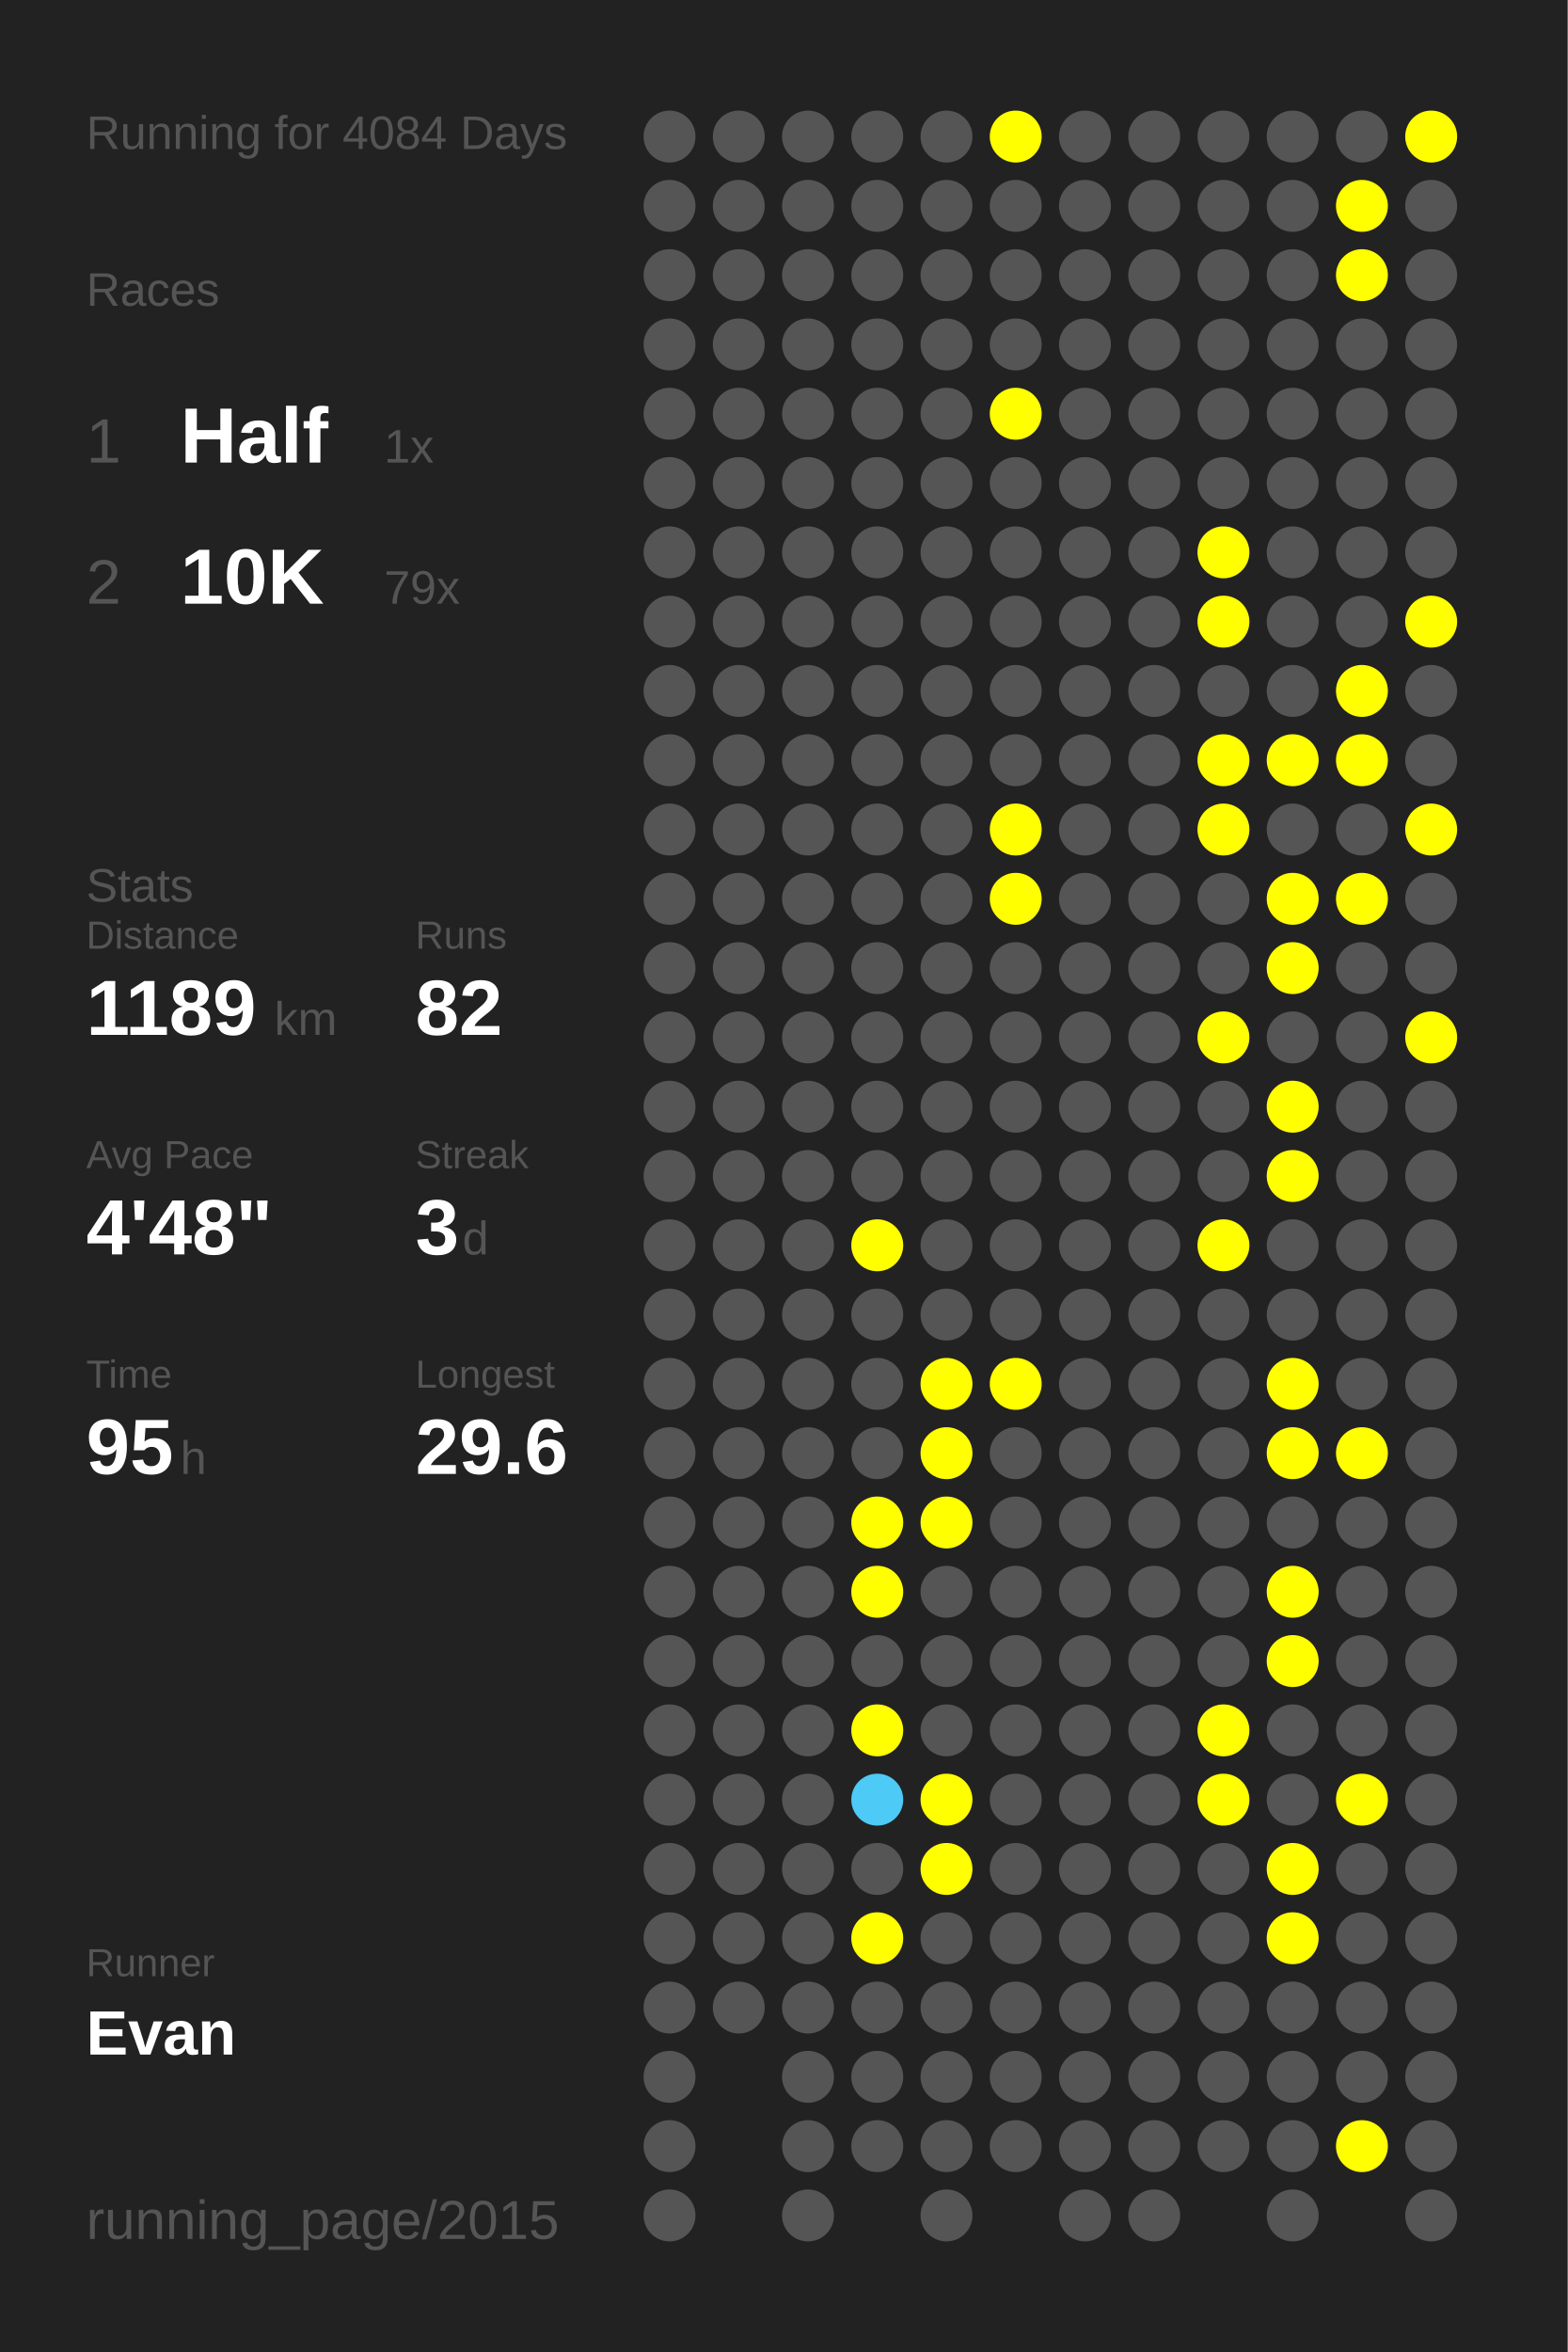
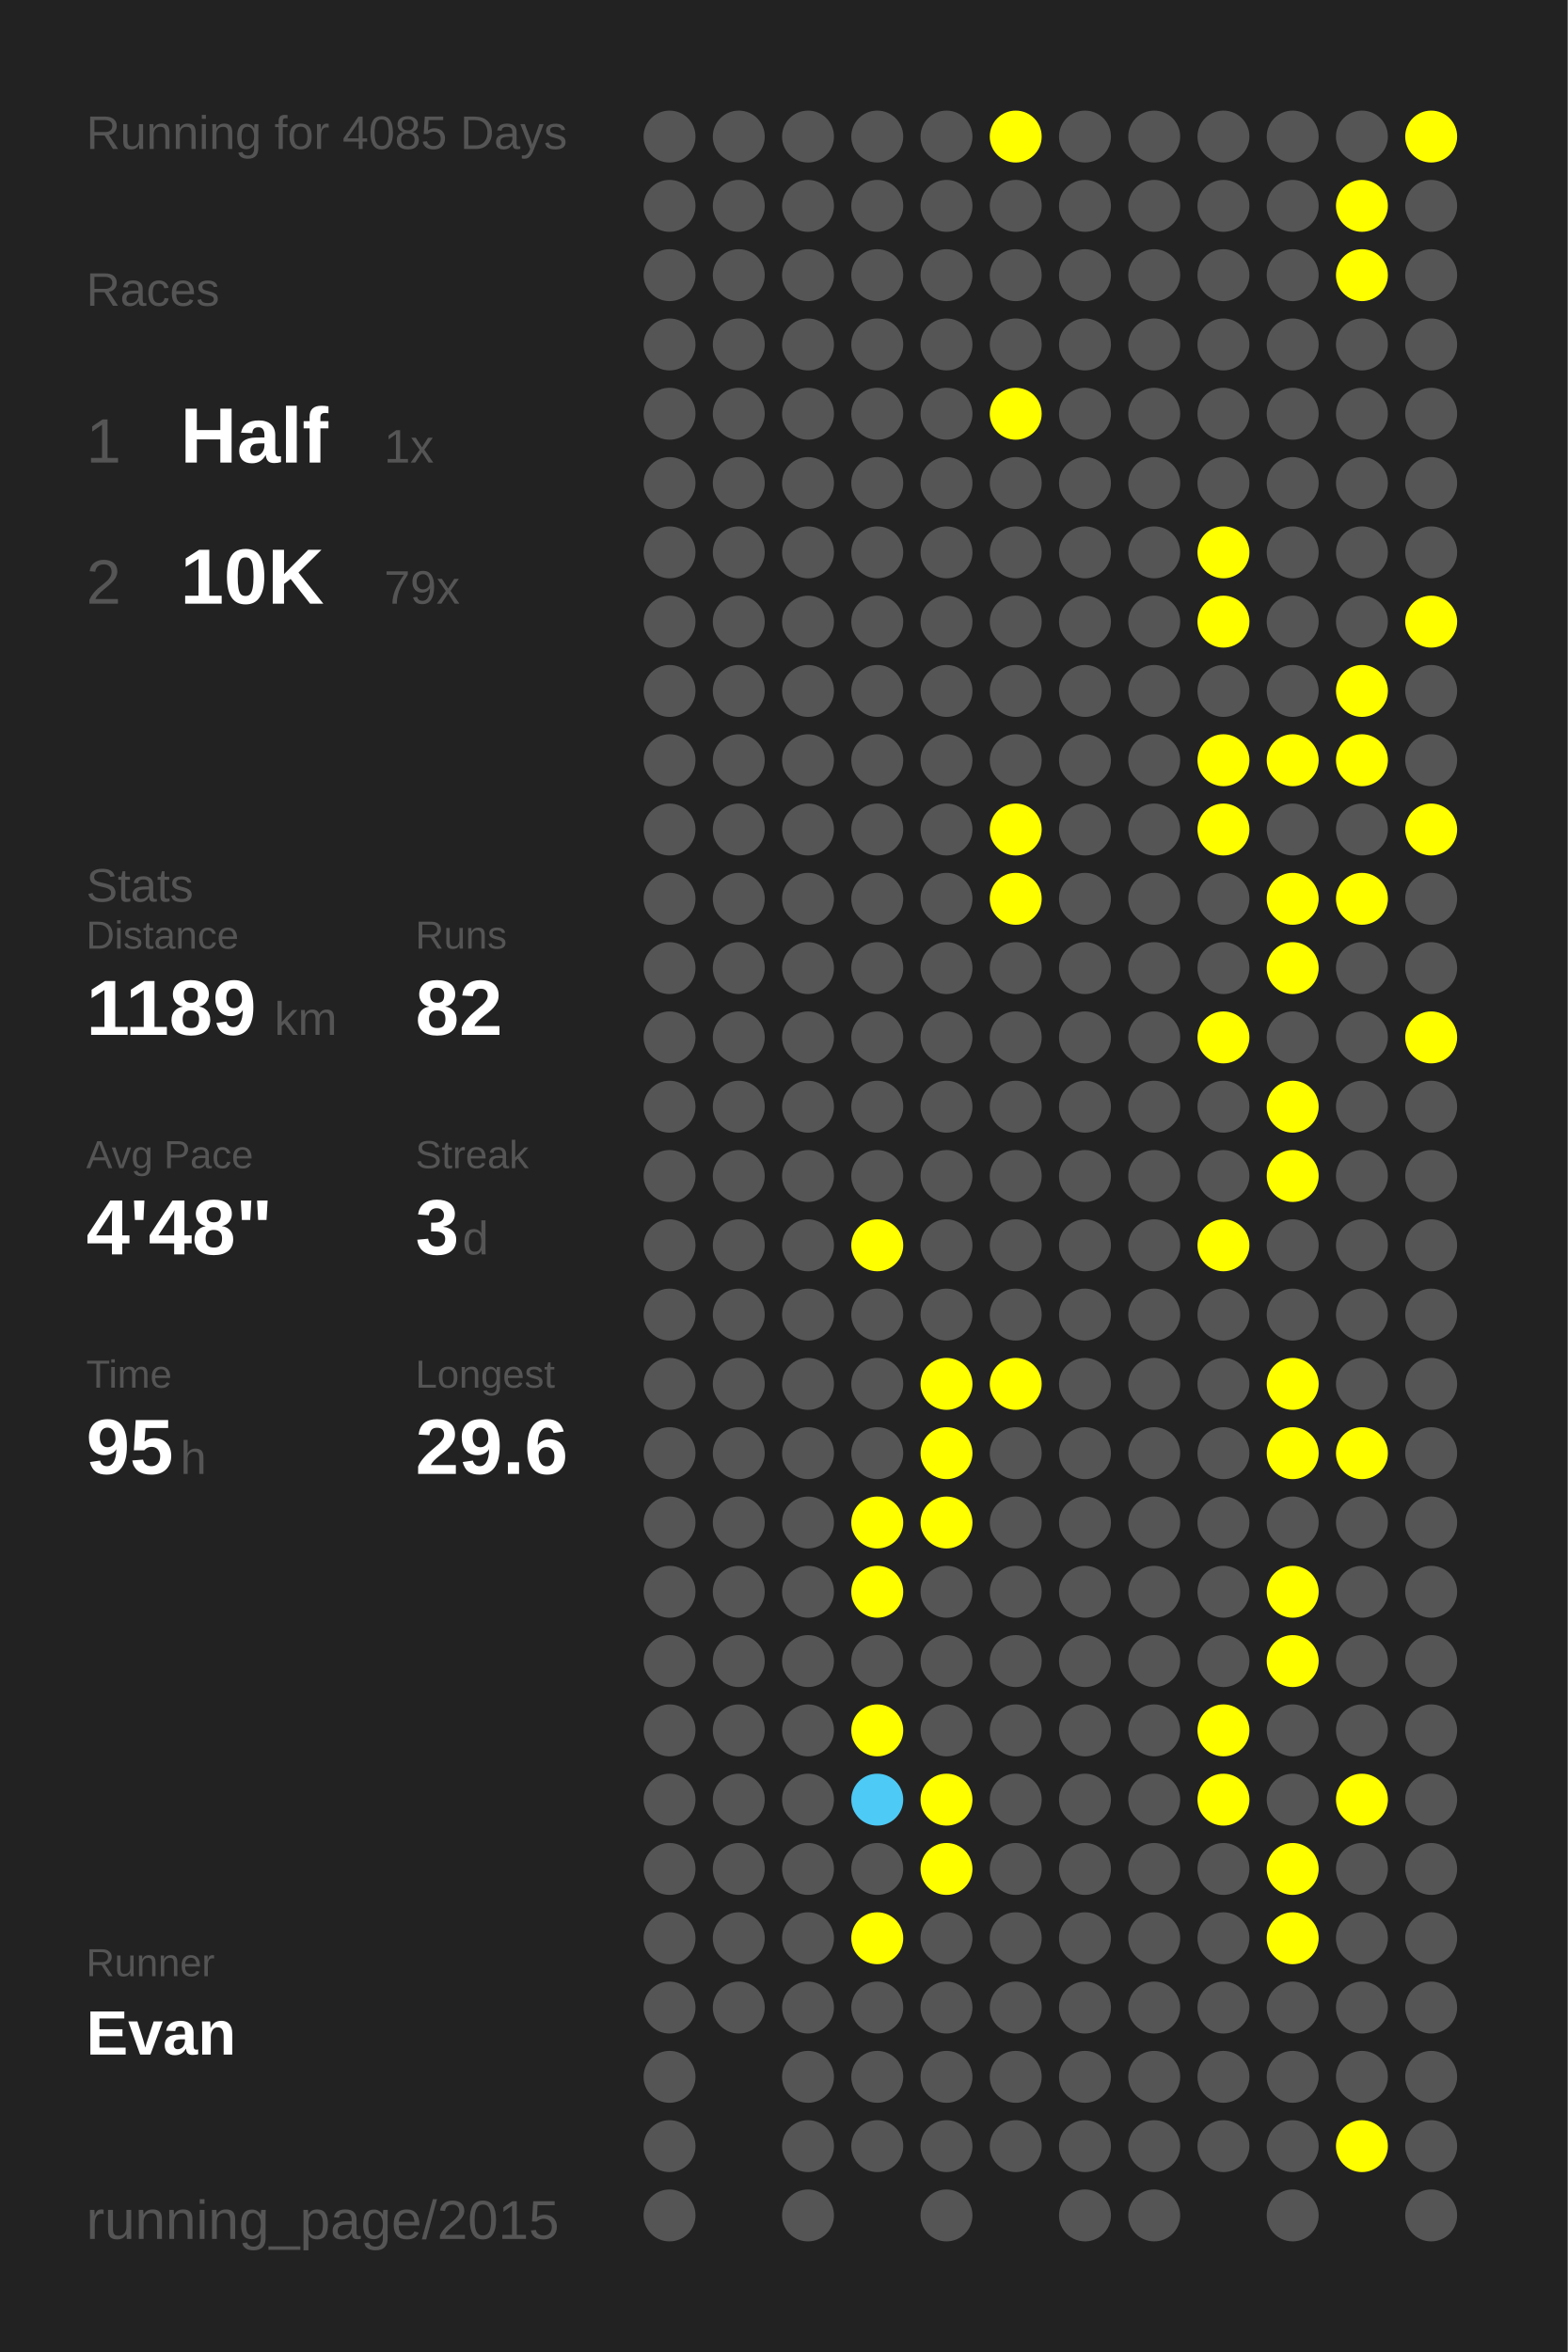
<svg xmlns="http://www.w3.org/2000/svg" baseProfile="full" height="300mm" version="1.1" viewBox="0,0,200,300" width="200mm">
  <defs />
  <rect fill="#222222" height="300" width="200" x="0" y="0" />
-   <text fill="#555555" style="font-size:6px; font-family:Arial;" x="11" y="19">Running for 4084 Days</text>
+   <text fill="#555555" style="font-size:6px; font-family:Arial;" x="11" y="19">Running for 4085 Days</text>
  <text fill="#555555" style="font-size:6px; font-family:Arial;" x="11" y="39">Races</text>
  <text fill="#555555" style="font-size:8px; font-family:Arial;" x="11" y="59">1</text>
  <text fill="#FFFFFF" style="font-size:10px; font-family:Arial; font-weight:bold;" x="23" y="59">Half</text>
  <text fill="#555555" style="font-size:6px; font-family:Arial;" x="49" y="59">1x</text>
  <text fill="#555555" style="font-size:8px; font-family:Arial;" x="11" y="77">2</text>
  <text fill="#FFFFFF" style="font-size:10px; font-family:Arial; font-weight:bold;" x="23" y="77">10K</text>
  <text fill="#555555" style="font-size:6px; font-family:Arial;" x="49" y="77">79x</text>
  <text fill="#555555" style="font-size:6px; font-family:Arial;" x="11" y="115">Stats</text>
  <text fill="#555555" style="font-size:5px; font-family:Arial;" x="11" y="121">Distance</text>
  <text fill="#FFFFFF" style="font-size:10px; font-family:Arial; font-weight:bold;" x="11" y="132">1189</text>
  <text fill="#555555" style="font-size:6px; font-family:Arial;" x="35" y="132">km</text>
  <text fill="#555555" style="font-size:5px; font-family:Arial;" x="53" y="121">Runs</text>
  <text fill="#FFFFFF" style="font-size:10px; font-family:Arial; font-weight:bold;" x="53" y="132">82</text>
  <text fill="#555555" style="font-size:5px; font-family:Arial;" x="11" y="149">Avg Pace</text>
  <text fill="#FFFFFF" style="font-size:10px; font-family:Arial; font-weight:bold;" x="11" y="160">4'48"</text>
  <text fill="#555555" style="font-size:5px; font-family:Arial;" x="53" y="149">Streak</text>
  <text fill="#FFFFFF" style="font-size:10px; font-family:Arial; font-weight:bold;" x="53" y="160">3</text>
  <text fill="#555555" style="font-size:6px; font-family:Arial;" x="59" y="160">d</text>
  <text fill="#555555" style="font-size:5px; font-family:Arial;" x="11" y="177">Time</text>
  <text fill="#FFFFFF" style="font-size:10px; font-family:Arial; font-weight:bold;" x="11" y="188">95</text>
  <text fill="#555555" style="font-size:6px; font-family:Arial;" x="23" y="188">h</text>
  <text fill="#555555" style="font-size:5px; font-family:Arial;" x="53" y="177">Longest</text>
  <text fill="#FFFFFF" style="font-size:10px; font-family:Arial; font-weight:bold;" x="53" y="188">29.6</text>
  <text fill="#555555" style="font-size:5px; font-family:Arial;" x="11" y="252.065">Runner</text>
  <text fill="#FFFFFF" style="font-size:8px; font-family:Arial; font-weight:bold;" x="11" y="262.065">Evan</text>
  <text fill="#555555" style="font-size:7px; font-family:Arial;" x="11" y="285.581">running_page/2015</text>
  <circle cx="85.417" cy="17.419" fill="#555555" r="3.312" />
  <circle cx="85.417" cy="26.258" fill="#555555" r="3.312" />
  <circle cx="85.417" cy="35.097" fill="#555555" r="3.312" />
  <circle cx="85.417" cy="43.935" fill="#555555" r="3.312" />
  <circle cx="85.417" cy="52.774" fill="#555555" r="3.312" />
  <circle cx="85.417" cy="61.613" fill="#555555" r="3.312" />
  <circle cx="85.417" cy="70.452" fill="#555555" r="3.312" />
  <circle cx="85.417" cy="79.29" fill="#555555" r="3.312" />
  <circle cx="85.417" cy="88.129" fill="#555555" r="3.312" />
  <circle cx="85.417" cy="96.968" fill="#555555" r="3.312" />
  <circle cx="85.417" cy="105.806" fill="#555555" r="3.312" />
  <circle cx="85.417" cy="114.645" fill="#555555" r="3.312" />
  <circle cx="85.417" cy="123.484" fill="#555555" r="3.312" />
  <circle cx="85.417" cy="132.323" fill="#555555" r="3.312" />
  <circle cx="85.417" cy="141.161" fill="#555555" r="3.312" />
  <circle cx="85.417" cy="150" fill="#555555" r="3.312" />
  <circle cx="85.417" cy="158.839" fill="#555555" r="3.312" />
  <circle cx="85.417" cy="167.677" fill="#555555" r="3.312" />
  <circle cx="85.417" cy="176.516" fill="#555555" r="3.312" />
  <circle cx="85.417" cy="185.355" fill="#555555" r="3.312" />
  <circle cx="85.417" cy="194.194" fill="#555555" r="3.312" />
  <circle cx="85.417" cy="203.032" fill="#555555" r="3.312" />
  <circle cx="85.417" cy="211.871" fill="#555555" r="3.312" />
  <circle cx="85.417" cy="220.71" fill="#555555" r="3.312" />
  <circle cx="85.417" cy="229.548" fill="#555555" r="3.312" />
  <circle cx="85.417" cy="238.387" fill="#555555" r="3.312" />
  <circle cx="85.417" cy="247.226" fill="#555555" r="3.312" />
  <circle cx="85.417" cy="256.065" fill="#555555" r="3.312" />
  <circle cx="85.417" cy="264.903" fill="#555555" r="3.312" />
  <circle cx="85.417" cy="273.742" fill="#555555" r="3.312" />
  <circle cx="85.417" cy="282.581" fill="#555555" r="3.312" />
  <circle cx="94.25" cy="17.419" fill="#555555" r="3.312" />
  <circle cx="94.25" cy="26.258" fill="#555555" r="3.312" />
  <circle cx="94.25" cy="35.097" fill="#555555" r="3.312" />
  <circle cx="94.25" cy="43.935" fill="#555555" r="3.312" />
  <circle cx="94.25" cy="52.774" fill="#555555" r="3.312" />
  <circle cx="94.25" cy="61.613" fill="#555555" r="3.312" />
  <circle cx="94.25" cy="70.452" fill="#555555" r="3.312" />
  <circle cx="94.25" cy="79.29" fill="#555555" r="3.312" />
  <circle cx="94.25" cy="88.129" fill="#555555" r="3.312" />
  <circle cx="94.25" cy="96.968" fill="#555555" r="3.312" />
  <circle cx="94.25" cy="105.806" fill="#555555" r="3.312" />
  <circle cx="94.25" cy="114.645" fill="#555555" r="3.312" />
  <circle cx="94.25" cy="123.484" fill="#555555" r="3.312" />
  <circle cx="94.25" cy="132.323" fill="#555555" r="3.312" />
  <circle cx="94.25" cy="141.161" fill="#555555" r="3.312" />
  <circle cx="94.25" cy="150" fill="#555555" r="3.312" />
  <circle cx="94.25" cy="158.839" fill="#555555" r="3.312" />
  <circle cx="94.25" cy="167.677" fill="#555555" r="3.312" />
  <circle cx="94.25" cy="176.516" fill="#555555" r="3.312" />
  <circle cx="94.25" cy="185.355" fill="#555555" r="3.312" />
  <circle cx="94.25" cy="194.194" fill="#555555" r="3.312" />
  <circle cx="94.25" cy="203.032" fill="#555555" r="3.312" />
  <circle cx="94.25" cy="211.871" fill="#555555" r="3.312" />
  <circle cx="94.25" cy="220.71" fill="#555555" r="3.312" />
  <circle cx="94.25" cy="229.548" fill="#555555" r="3.312" />
  <circle cx="94.25" cy="238.387" fill="#555555" r="3.312" />
  <circle cx="94.25" cy="247.226" fill="#555555" r="3.312" />
  <circle cx="94.25" cy="256.065" fill="#555555" r="3.312" />
  <circle cx="103.083" cy="17.419" fill="#555555" r="3.312" />
  <circle cx="103.083" cy="26.258" fill="#555555" r="3.312" />
  <circle cx="103.083" cy="35.097" fill="#555555" r="3.312" />
  <circle cx="103.083" cy="43.935" fill="#555555" r="3.312" />
  <circle cx="103.083" cy="52.774" fill="#555555" r="3.312" />
  <circle cx="103.083" cy="61.613" fill="#555555" r="3.312" />
  <circle cx="103.083" cy="70.452" fill="#555555" r="3.312" />
  <circle cx="103.083" cy="79.29" fill="#555555" r="3.312" />
  <circle cx="103.083" cy="88.129" fill="#555555" r="3.312" />
  <circle cx="103.083" cy="96.968" fill="#555555" r="3.312" />
  <circle cx="103.083" cy="105.806" fill="#555555" r="3.312" />
  <circle cx="103.083" cy="114.645" fill="#555555" r="3.312" />
  <circle cx="103.083" cy="123.484" fill="#555555" r="3.312" />
  <circle cx="103.083" cy="132.323" fill="#555555" r="3.312" />
  <circle cx="103.083" cy="141.161" fill="#555555" r="3.312" />
  <circle cx="103.083" cy="150" fill="#555555" r="3.312" />
  <circle cx="103.083" cy="158.839" fill="#555555" r="3.312" />
  <circle cx="103.083" cy="167.677" fill="#555555" r="3.312" />
  <circle cx="103.083" cy="176.516" fill="#555555" r="3.312" />
  <circle cx="103.083" cy="185.355" fill="#555555" r="3.312" />
  <circle cx="103.083" cy="194.194" fill="#555555" r="3.312" />
  <circle cx="103.083" cy="203.032" fill="#555555" r="3.312" />
  <circle cx="103.083" cy="211.871" fill="#555555" r="3.312" />
  <circle cx="103.083" cy="220.71" fill="#555555" r="3.312" />
  <circle cx="103.083" cy="229.548" fill="#555555" r="3.312" />
  <circle cx="103.083" cy="238.387" fill="#555555" r="3.312" />
  <circle cx="103.083" cy="247.226" fill="#555555" r="3.312" />
  <circle cx="103.083" cy="256.065" fill="#555555" r="3.312" />
  <circle cx="103.083" cy="264.903" fill="#555555" r="3.312" />
  <circle cx="103.083" cy="273.742" fill="#555555" r="3.312" />
  <circle cx="103.083" cy="282.581" fill="#555555" r="3.312" />
  <circle cx="111.917" cy="17.419" fill="#555555" r="3.312" />
  <circle cx="111.917" cy="26.258" fill="#555555" r="3.312" />
  <circle cx="111.917" cy="35.097" fill="#555555" r="3.312" />
  <circle cx="111.917" cy="43.935" fill="#555555" r="3.312" />
  <circle cx="111.917" cy="52.774" fill="#555555" r="3.312" />
  <circle cx="111.917" cy="61.613" fill="#555555" r="3.312" />
  <circle cx="111.917" cy="70.452" fill="#555555" r="3.312" />
  <circle cx="111.917" cy="79.29" fill="#555555" r="3.312" />
  <circle cx="111.917" cy="88.129" fill="#555555" r="3.312" />
  <circle cx="111.917" cy="96.968" fill="#555555" r="3.312" />
  <circle cx="111.917" cy="105.806" fill="#555555" r="3.312" />
  <circle cx="111.917" cy="114.645" fill="#555555" r="3.312" />
  <circle cx="111.917" cy="123.484" fill="#555555" r="3.312" />
  <circle cx="111.917" cy="132.323" fill="#555555" r="3.312" />
  <circle cx="111.917" cy="141.161" fill="#555555" r="3.312" />
  <circle cx="111.917" cy="150" fill="#555555" r="3.312" />
  <circle cx="111.917" cy="158.839" fill="#FFFF00" r="3.312" />
  <circle cx="111.917" cy="167.677" fill="#555555" r="3.312" />
  <circle cx="111.917" cy="176.516" fill="#555555" r="3.312" />
  <circle cx="111.917" cy="185.355" fill="#555555" r="3.312" />
  <circle cx="111.917" cy="194.194" fill="#FFFF00" r="3.312" />
  <circle cx="111.917" cy="203.032" fill="#FFFF00" r="3.312" />
  <circle cx="111.917" cy="211.871" fill="#555555" r="3.312" />
  <circle cx="111.917" cy="220.71" fill="#FFFF00" r="3.312" />
  <circle cx="111.917" cy="229.548" fill="#4dcaf5" r="3.312" />
  <circle cx="111.917" cy="238.387" fill="#555555" r="3.312" />
  <circle cx="111.917" cy="247.226" fill="#FFFF00" r="3.312" />
  <circle cx="111.917" cy="256.065" fill="#555555" r="3.312" />
  <circle cx="111.917" cy="264.903" fill="#555555" r="3.312" />
  <circle cx="111.917" cy="273.742" fill="#555555" r="3.312" />
  <circle cx="120.75" cy="17.419" fill="#555555" r="3.312" />
  <circle cx="120.75" cy="26.258" fill="#555555" r="3.312" />
  <circle cx="120.75" cy="35.097" fill="#555555" r="3.312" />
  <circle cx="120.75" cy="43.935" fill="#555555" r="3.312" />
  <circle cx="120.75" cy="52.774" fill="#555555" r="3.312" />
  <circle cx="120.75" cy="61.613" fill="#555555" r="3.312" />
  <circle cx="120.75" cy="70.452" fill="#555555" r="3.312" />
  <circle cx="120.75" cy="79.29" fill="#555555" r="3.312" />
  <circle cx="120.75" cy="88.129" fill="#555555" r="3.312" />
  <circle cx="120.75" cy="96.968" fill="#555555" r="3.312" />
  <circle cx="120.75" cy="105.806" fill="#555555" r="3.312" />
  <circle cx="120.75" cy="114.645" fill="#555555" r="3.312" />
  <circle cx="120.75" cy="123.484" fill="#555555" r="3.312" />
  <circle cx="120.75" cy="132.323" fill="#555555" r="3.312" />
  <circle cx="120.75" cy="141.161" fill="#555555" r="3.312" />
  <circle cx="120.75" cy="150" fill="#555555" r="3.312" />
  <circle cx="120.75" cy="158.839" fill="#555555" r="3.312" />
  <circle cx="120.75" cy="167.677" fill="#555555" r="3.312" />
  <circle cx="120.75" cy="176.516" fill="#FFFF00" r="3.312" />
  <circle cx="120.75" cy="185.355" fill="#FFFF00" r="3.312" />
  <circle cx="120.75" cy="194.194" fill="#FFFF00" r="3.312" />
  <circle cx="120.75" cy="203.032" fill="#555555" r="3.312" />
  <circle cx="120.75" cy="211.871" fill="#555555" r="3.312" />
  <circle cx="120.75" cy="220.71" fill="#555555" r="3.312" />
  <circle cx="120.75" cy="229.548" fill="#FFFF00" r="3.312" />
  <circle cx="120.75" cy="238.387" fill="#FFFF00" r="3.312" />
  <circle cx="120.75" cy="247.226" fill="#555555" r="3.312" />
  <circle cx="120.75" cy="256.065" fill="#555555" r="3.312" />
  <circle cx="120.75" cy="264.903" fill="#555555" r="3.312" />
  <circle cx="120.75" cy="273.742" fill="#555555" r="3.312" />
  <circle cx="120.75" cy="282.581" fill="#555555" r="3.312" />
  <circle cx="129.583" cy="17.419" fill="#FFFF00" r="3.312" />
  <circle cx="129.583" cy="26.258" fill="#555555" r="3.312" />
  <circle cx="129.583" cy="35.097" fill="#555555" r="3.312" />
  <circle cx="129.583" cy="43.935" fill="#555555" r="3.312" />
  <circle cx="129.583" cy="52.774" fill="#FFFF00" r="3.312" />
  <circle cx="129.583" cy="61.613" fill="#555555" r="3.312" />
  <circle cx="129.583" cy="70.452" fill="#555555" r="3.312" />
  <circle cx="129.583" cy="79.29" fill="#555555" r="3.312" />
  <circle cx="129.583" cy="88.129" fill="#555555" r="3.312" />
  <circle cx="129.583" cy="96.968" fill="#555555" r="3.312" />
  <circle cx="129.583" cy="105.806" fill="#FFFF00" r="3.312" />
  <circle cx="129.583" cy="114.645" fill="#FFFF00" r="3.312" />
  <circle cx="129.583" cy="123.484" fill="#555555" r="3.312" />
  <circle cx="129.583" cy="132.323" fill="#555555" r="3.312" />
  <circle cx="129.583" cy="141.161" fill="#555555" r="3.312" />
  <circle cx="129.583" cy="150" fill="#555555" r="3.312" />
  <circle cx="129.583" cy="158.839" fill="#555555" r="3.312" />
  <circle cx="129.583" cy="167.677" fill="#555555" r="3.312" />
  <circle cx="129.583" cy="176.516" fill="#FFFF00" r="3.312" />
  <circle cx="129.583" cy="185.355" fill="#555555" r="3.312" />
  <circle cx="129.583" cy="194.194" fill="#555555" r="3.312" />
  <circle cx="129.583" cy="203.032" fill="#555555" r="3.312" />
  <circle cx="129.583" cy="211.871" fill="#555555" r="3.312" />
  <circle cx="129.583" cy="220.71" fill="#555555" r="3.312" />
  <circle cx="129.583" cy="229.548" fill="#555555" r="3.312" />
  <circle cx="129.583" cy="238.387" fill="#555555" r="3.312" />
  <circle cx="129.583" cy="247.226" fill="#555555" r="3.312" />
  <circle cx="129.583" cy="256.065" fill="#555555" r="3.312" />
  <circle cx="129.583" cy="264.903" fill="#555555" r="3.312" />
  <circle cx="129.583" cy="273.742" fill="#555555" r="3.312" />
  <circle cx="138.417" cy="17.419" fill="#555555" r="3.312" />
  <circle cx="138.417" cy="26.258" fill="#555555" r="3.312" />
  <circle cx="138.417" cy="35.097" fill="#555555" r="3.312" />
  <circle cx="138.417" cy="43.935" fill="#555555" r="3.312" />
  <circle cx="138.417" cy="52.774" fill="#555555" r="3.312" />
  <circle cx="138.417" cy="61.613" fill="#555555" r="3.312" />
  <circle cx="138.417" cy="70.452" fill="#555555" r="3.312" />
  <circle cx="138.417" cy="79.29" fill="#555555" r="3.312" />
  <circle cx="138.417" cy="88.129" fill="#555555" r="3.312" />
  <circle cx="138.417" cy="96.968" fill="#555555" r="3.312" />
  <circle cx="138.417" cy="105.806" fill="#555555" r="3.312" />
  <circle cx="138.417" cy="114.645" fill="#555555" r="3.312" />
  <circle cx="138.417" cy="123.484" fill="#555555" r="3.312" />
  <circle cx="138.417" cy="132.323" fill="#555555" r="3.312" />
  <circle cx="138.417" cy="141.161" fill="#555555" r="3.312" />
  <circle cx="138.417" cy="150" fill="#555555" r="3.312" />
  <circle cx="138.417" cy="158.839" fill="#555555" r="3.312" />
  <circle cx="138.417" cy="167.677" fill="#555555" r="3.312" />
  <circle cx="138.417" cy="176.516" fill="#555555" r="3.312" />
  <circle cx="138.417" cy="185.355" fill="#555555" r="3.312" />
  <circle cx="138.417" cy="194.194" fill="#555555" r="3.312" />
  <circle cx="138.417" cy="203.032" fill="#555555" r="3.312" />
  <circle cx="138.417" cy="211.871" fill="#555555" r="3.312" />
  <circle cx="138.417" cy="220.71" fill="#555555" r="3.312" />
  <circle cx="138.417" cy="229.548" fill="#555555" r="3.312" />
  <circle cx="138.417" cy="238.387" fill="#555555" r="3.312" />
  <circle cx="138.417" cy="247.226" fill="#555555" r="3.312" />
  <circle cx="138.417" cy="256.065" fill="#555555" r="3.312" />
  <circle cx="138.417" cy="264.903" fill="#555555" r="3.312" />
  <circle cx="138.417" cy="273.742" fill="#555555" r="3.312" />
  <circle cx="138.417" cy="282.581" fill="#555555" r="3.312" />
  <circle cx="147.25" cy="17.419" fill="#555555" r="3.312" />
  <circle cx="147.25" cy="26.258" fill="#555555" r="3.312" />
  <circle cx="147.25" cy="35.097" fill="#555555" r="3.312" />
  <circle cx="147.25" cy="43.935" fill="#555555" r="3.312" />
  <circle cx="147.25" cy="52.774" fill="#555555" r="3.312" />
  <circle cx="147.25" cy="61.613" fill="#555555" r="3.312" />
  <circle cx="147.25" cy="70.452" fill="#555555" r="3.312" />
  <circle cx="147.25" cy="79.29" fill="#555555" r="3.312" />
  <circle cx="147.25" cy="88.129" fill="#555555" r="3.312" />
  <circle cx="147.25" cy="96.968" fill="#555555" r="3.312" />
  <circle cx="147.25" cy="105.806" fill="#555555" r="3.312" />
  <circle cx="147.25" cy="114.645" fill="#555555" r="3.312" />
  <circle cx="147.25" cy="123.484" fill="#555555" r="3.312" />
  <circle cx="147.25" cy="132.323" fill="#555555" r="3.312" />
  <circle cx="147.25" cy="141.161" fill="#555555" r="3.312" />
  <circle cx="147.25" cy="150" fill="#555555" r="3.312" />
  <circle cx="147.25" cy="158.839" fill="#555555" r="3.312" />
  <circle cx="147.25" cy="167.677" fill="#555555" r="3.312" />
  <circle cx="147.25" cy="176.516" fill="#555555" r="3.312" />
  <circle cx="147.25" cy="185.355" fill="#555555" r="3.312" />
  <circle cx="147.25" cy="194.194" fill="#555555" r="3.312" />
  <circle cx="147.25" cy="203.032" fill="#555555" r="3.312" />
  <circle cx="147.25" cy="211.871" fill="#555555" r="3.312" />
  <circle cx="147.25" cy="220.71" fill="#555555" r="3.312" />
  <circle cx="147.25" cy="229.548" fill="#555555" r="3.312" />
  <circle cx="147.25" cy="238.387" fill="#555555" r="3.312" />
  <circle cx="147.25" cy="247.226" fill="#555555" r="3.312" />
  <circle cx="147.25" cy="256.065" fill="#555555" r="3.312" />
  <circle cx="147.25" cy="264.903" fill="#555555" r="3.312" />
  <circle cx="147.25" cy="273.742" fill="#555555" r="3.312" />
  <circle cx="147.25" cy="282.581" fill="#555555" r="3.312" />
  <circle cx="156.083" cy="17.419" fill="#555555" r="3.312" />
  <circle cx="156.083" cy="26.258" fill="#555555" r="3.312" />
  <circle cx="156.083" cy="35.097" fill="#555555" r="3.312" />
  <circle cx="156.083" cy="43.935" fill="#555555" r="3.312" />
  <circle cx="156.083" cy="52.774" fill="#555555" r="3.312" />
  <circle cx="156.083" cy="61.613" fill="#555555" r="3.312" />
  <circle cx="156.083" cy="70.452" fill="#FFFF00" r="3.312" />
  <circle cx="156.083" cy="79.29" fill="#FFFF00" r="3.312" />
  <circle cx="156.083" cy="88.129" fill="#555555" r="3.312" />
  <circle cx="156.083" cy="96.968" fill="#FFFF00" r="3.312" />
  <circle cx="156.083" cy="105.806" fill="#FFFF00" r="3.312" />
  <circle cx="156.083" cy="114.645" fill="#555555" r="3.312" />
  <circle cx="156.083" cy="123.484" fill="#555555" r="3.312" />
  <circle cx="156.083" cy="132.323" fill="#FFFF00" r="3.312" />
  <circle cx="156.083" cy="141.161" fill="#555555" r="3.312" />
  <circle cx="156.083" cy="150" fill="#555555" r="3.312" />
  <circle cx="156.083" cy="158.839" fill="#FFFF00" r="3.312" />
  <circle cx="156.083" cy="167.677" fill="#555555" r="3.312" />
  <circle cx="156.083" cy="176.516" fill="#555555" r="3.312" />
  <circle cx="156.083" cy="185.355" fill="#555555" r="3.312" />
  <circle cx="156.083" cy="194.194" fill="#555555" r="3.312" />
  <circle cx="156.083" cy="203.032" fill="#555555" r="3.312" />
  <circle cx="156.083" cy="211.871" fill="#555555" r="3.312" />
  <circle cx="156.083" cy="220.71" fill="#FFFF00" r="3.312" />
  <circle cx="156.083" cy="229.548" fill="#FFFF00" r="3.312" />
  <circle cx="156.083" cy="238.387" fill="#555555" r="3.312" />
  <circle cx="156.083" cy="247.226" fill="#555555" r="3.312" />
  <circle cx="156.083" cy="256.065" fill="#555555" r="3.312" />
  <circle cx="156.083" cy="264.903" fill="#555555" r="3.312" />
  <circle cx="156.083" cy="273.742" fill="#555555" r="3.312" />
  <circle cx="164.917" cy="17.419" fill="#555555" r="3.312" />
  <circle cx="164.917" cy="26.258" fill="#555555" r="3.312" />
  <circle cx="164.917" cy="35.097" fill="#555555" r="3.312" />
  <circle cx="164.917" cy="43.935" fill="#555555" r="3.312" />
  <circle cx="164.917" cy="52.774" fill="#555555" r="3.312" />
  <circle cx="164.917" cy="61.613" fill="#555555" r="3.312" />
  <circle cx="164.917" cy="70.452" fill="#555555" r="3.312" />
  <circle cx="164.917" cy="79.29" fill="#555555" r="3.312" />
  <circle cx="164.917" cy="88.129" fill="#555555" r="3.312" />
  <circle cx="164.917" cy="96.968" fill="#FFFF00" r="3.312" />
  <circle cx="164.917" cy="105.806" fill="#555555" r="3.312" />
  <circle cx="164.917" cy="114.645" fill="#FFFF00" r="3.312" />
  <circle cx="164.917" cy="123.484" fill="#FFFF00" r="3.312" />
  <circle cx="164.917" cy="132.323" fill="#555555" r="3.312" />
  <circle cx="164.917" cy="141.161" fill="#FFFF00" r="3.312" />
  <circle cx="164.917" cy="150" fill="#FFFF00" r="3.312" />
  <circle cx="164.917" cy="158.839" fill="#555555" r="3.312" />
  <circle cx="164.917" cy="167.677" fill="#555555" r="3.312" />
  <circle cx="164.917" cy="176.516" fill="#FFFF00" r="3.312" />
  <circle cx="164.917" cy="185.355" fill="#FFFF00" r="3.312" />
  <circle cx="164.917" cy="194.194" fill="#555555" r="3.312" />
  <circle cx="164.917" cy="203.032" fill="#FFFF00" r="3.312" />
  <circle cx="164.917" cy="211.871" fill="#FFFF00" r="3.312" />
  <circle cx="164.917" cy="220.71" fill="#555555" r="3.312" />
  <circle cx="164.917" cy="229.548" fill="#555555" r="3.312" />
  <circle cx="164.917" cy="238.387" fill="#FFFF00" r="3.312" />
  <circle cx="164.917" cy="247.226" fill="#FFFF00" r="3.312" />
  <circle cx="164.917" cy="256.065" fill="#555555" r="3.312" />
  <circle cx="164.917" cy="264.903" fill="#555555" r="3.312" />
  <circle cx="164.917" cy="273.742" fill="#555555" r="3.312" />
  <circle cx="164.917" cy="282.581" fill="#555555" r="3.312" />
  <circle cx="173.75" cy="17.419" fill="#555555" r="3.312" />
  <circle cx="173.75" cy="26.258" fill="#FFFF00" r="3.312" />
  <circle cx="173.75" cy="35.097" fill="#FFFF00" r="3.312" />
  <circle cx="173.75" cy="43.935" fill="#555555" r="3.312" />
  <circle cx="173.75" cy="52.774" fill="#555555" r="3.312" />
  <circle cx="173.75" cy="61.613" fill="#555555" r="3.312" />
  <circle cx="173.75" cy="70.452" fill="#555555" r="3.312" />
  <circle cx="173.75" cy="79.29" fill="#555555" r="3.312" />
  <circle cx="173.75" cy="88.129" fill="#FFFF00" r="3.312" />
  <circle cx="173.75" cy="96.968" fill="#FFFF00" r="3.312" />
  <circle cx="173.75" cy="105.806" fill="#555555" r="3.312" />
  <circle cx="173.75" cy="114.645" fill="#FFFF00" r="3.312" />
  <circle cx="173.75" cy="123.484" fill="#555555" r="3.312" />
  <circle cx="173.75" cy="132.323" fill="#555555" r="3.312" />
  <circle cx="173.75" cy="141.161" fill="#555555" r="3.312" />
  <circle cx="173.75" cy="150" fill="#555555" r="3.312" />
  <circle cx="173.75" cy="158.839" fill="#555555" r="3.312" />
  <circle cx="173.75" cy="167.677" fill="#555555" r="3.312" />
  <circle cx="173.75" cy="176.516" fill="#555555" r="3.312" />
  <circle cx="173.75" cy="185.355" fill="#FFFF00" r="3.312" />
  <circle cx="173.75" cy="194.194" fill="#555555" r="3.312" />
  <circle cx="173.75" cy="203.032" fill="#555555" r="3.312" />
  <circle cx="173.75" cy="211.871" fill="#555555" r="3.312" />
  <circle cx="173.75" cy="220.71" fill="#555555" r="3.312" />
  <circle cx="173.75" cy="229.548" fill="#FFFF00" r="3.312" />
  <circle cx="173.75" cy="238.387" fill="#555555" r="3.312" />
  <circle cx="173.75" cy="247.226" fill="#555555" r="3.312" />
  <circle cx="173.75" cy="256.065" fill="#555555" r="3.312" />
  <circle cx="173.75" cy="264.903" fill="#555555" r="3.312" />
  <circle cx="173.75" cy="273.742" fill="#FFFF00" r="3.312" />
  <circle cx="182.583" cy="17.419" fill="#FFFF00" r="3.312" />
  <circle cx="182.583" cy="26.258" fill="#555555" r="3.312" />
  <circle cx="182.583" cy="35.097" fill="#555555" r="3.312" />
  <circle cx="182.583" cy="43.935" fill="#555555" r="3.312" />
  <circle cx="182.583" cy="52.774" fill="#555555" r="3.312" />
  <circle cx="182.583" cy="61.613" fill="#555555" r="3.312" />
  <circle cx="182.583" cy="70.452" fill="#555555" r="3.312" />
  <circle cx="182.583" cy="79.29" fill="#FFFF00" r="3.312" />
  <circle cx="182.583" cy="88.129" fill="#555555" r="3.312" />
  <circle cx="182.583" cy="96.968" fill="#555555" r="3.312" />
  <circle cx="182.583" cy="105.806" fill="#FFFF00" r="3.312" />
  <circle cx="182.583" cy="114.645" fill="#555555" r="3.312" />
  <circle cx="182.583" cy="123.484" fill="#555555" r="3.312" />
  <circle cx="182.583" cy="132.323" fill="#FFFF00" r="3.312" />
  <circle cx="182.583" cy="141.161" fill="#555555" r="3.312" />
  <circle cx="182.583" cy="150" fill="#555555" r="3.312" />
  <circle cx="182.583" cy="158.839" fill="#555555" r="3.312" />
  <circle cx="182.583" cy="167.677" fill="#555555" r="3.312" />
  <circle cx="182.583" cy="176.516" fill="#555555" r="3.312" />
  <circle cx="182.583" cy="185.355" fill="#555555" r="3.312" />
  <circle cx="182.583" cy="194.194" fill="#555555" r="3.312" />
  <circle cx="182.583" cy="203.032" fill="#555555" r="3.312" />
  <circle cx="182.583" cy="211.871" fill="#555555" r="3.312" />
  <circle cx="182.583" cy="220.71" fill="#555555" r="3.312" />
  <circle cx="182.583" cy="229.548" fill="#555555" r="3.312" />
  <circle cx="182.583" cy="238.387" fill="#555555" r="3.312" />
  <circle cx="182.583" cy="247.226" fill="#555555" r="3.312" />
  <circle cx="182.583" cy="256.065" fill="#555555" r="3.312" />
  <circle cx="182.583" cy="264.903" fill="#555555" r="3.312" />
  <circle cx="182.583" cy="273.742" fill="#555555" r="3.312" />
  <circle cx="182.583" cy="282.581" fill="#555555" r="3.312" />
</svg>
